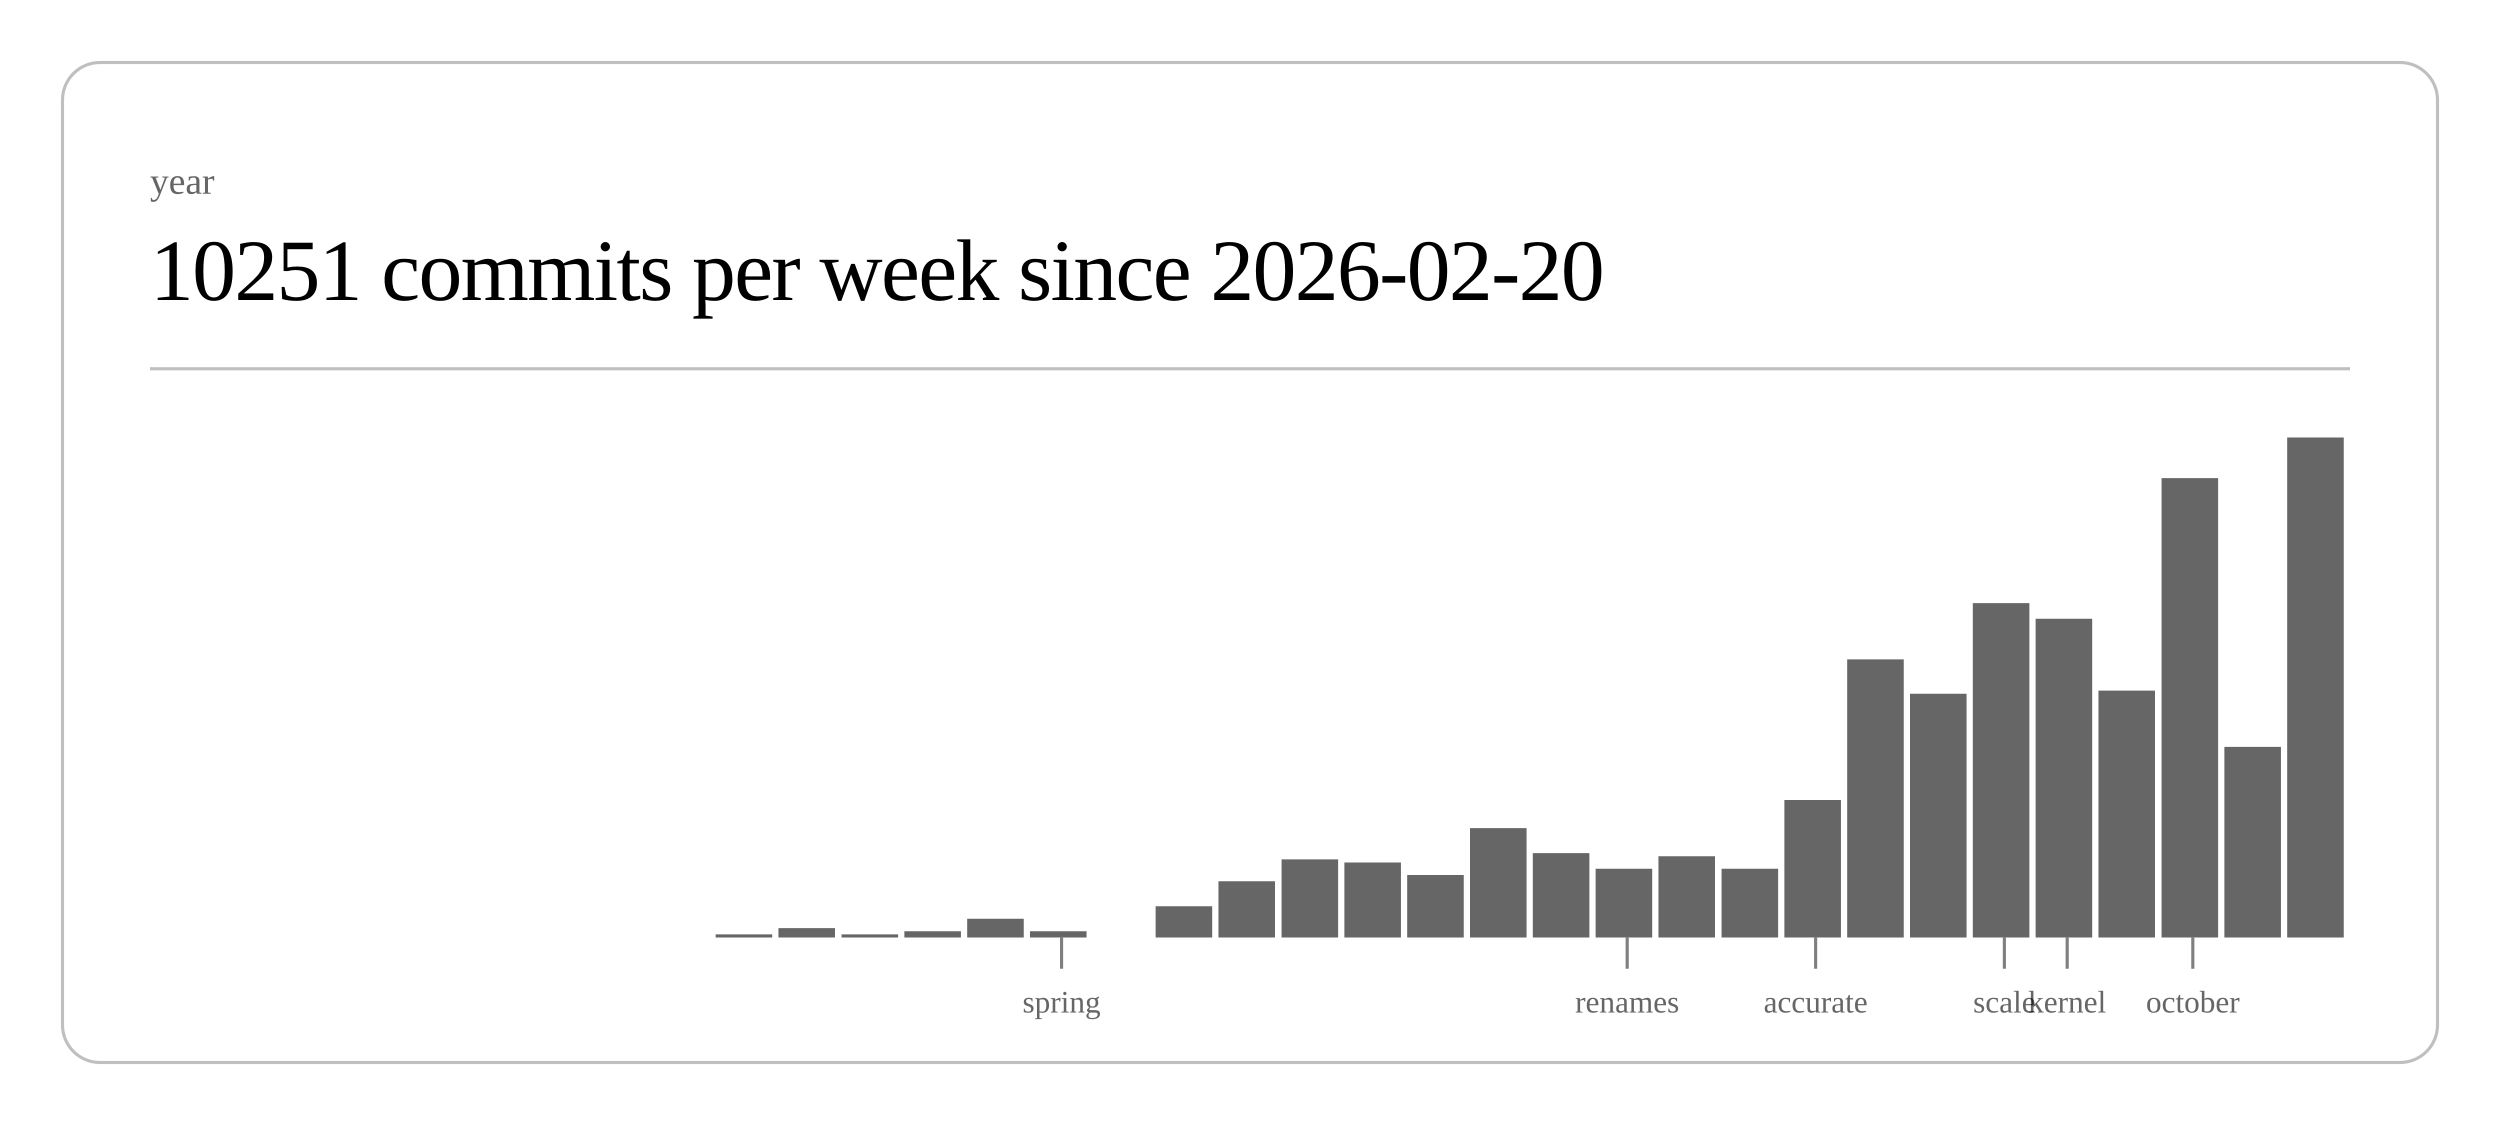
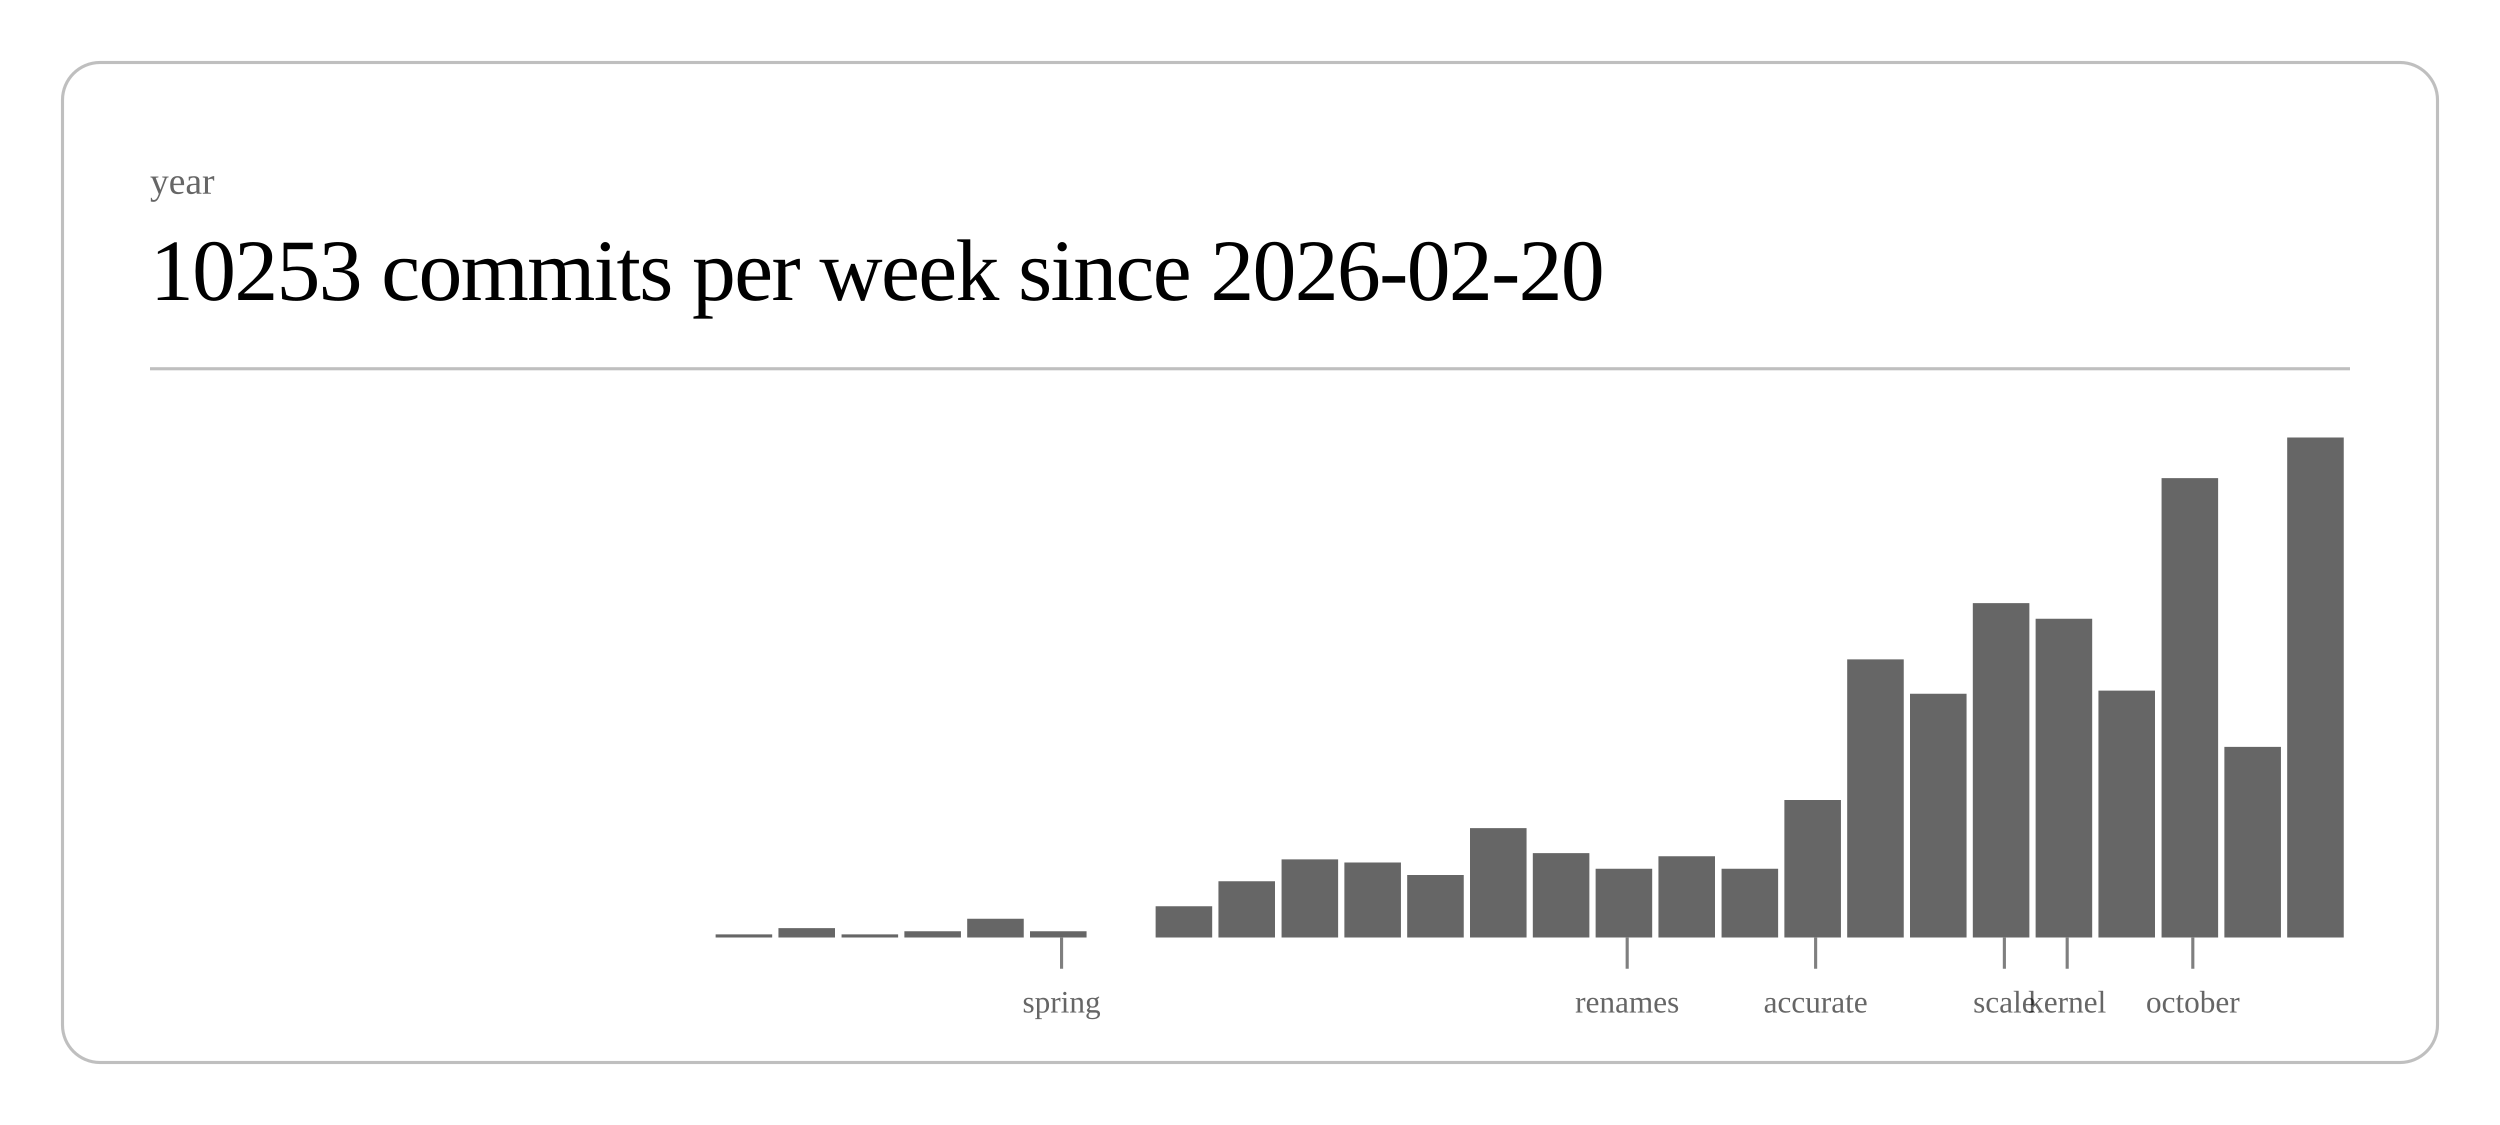
<svg xmlns="http://www.w3.org/2000/svg" class="post-header-svg" viewBox="0 0 800 360" width="800" height="360">
  <rect x="20" y="20" width="760" height="320" rx="12" ry="12" fill="none" stroke="currentColor" stroke-width="1" opacity="0.25" />
  <text fill="currentColor" x="48" y="62" font-size="12" opacity="0.6">year</text>
-   <text fill="currentColor" x="48" y="96" font-size="28" font-weight="300" letter-spacing="-0.5">10251 commits per week since 2026-02-20</text>
+   <text fill="currentColor" x="48" y="96" font-size="28" font-weight="300" letter-spacing="-0.5">10253 commits per week since 2026-02-20</text>
  <line stroke="currentColor" x1="48" y1="118" x2="752" y2="118" stroke-width="1" opacity="0.25" />
  <rect x="229.0" y="299" width="18.1" height="1" fill="currentColor" opacity="0.6" />
  <rect x="249.1" y="297" width="18.1" height="3" fill="currentColor" opacity="0.6" />
  <rect x="269.3" y="299" width="18.1" height="1" fill="currentColor" opacity="0.6" />
  <rect x="289.4" y="298" width="18.1" height="2" fill="currentColor" opacity="0.6" />
  <rect x="309.5" y="294" width="18.1" height="6" fill="currentColor" opacity="0.6" />
  <rect x="329.6" y="298" width="18.1" height="2" fill="currentColor" opacity="0.6" />
  <rect x="369.8" y="290" width="18.1" height="10" fill="currentColor" opacity="0.6" />
  <rect x="389.9" y="282" width="18.1" height="18" fill="currentColor" opacity="0.6" />
  <rect x="410.1" y="275" width="18.1" height="25" fill="currentColor" opacity="0.6" />
  <rect x="430.2" y="276" width="18.1" height="24" fill="currentColor" opacity="0.6" />
  <rect x="450.3" y="280" width="18.1" height="20" fill="currentColor" opacity="0.6" />
  <rect x="470.4" y="265" width="18.1" height="35" fill="currentColor" opacity="0.6" />
  <rect x="490.5" y="273" width="18.1" height="27" fill="currentColor" opacity="0.6" />
  <rect x="510.6" y="278" width="18.1" height="22" fill="currentColor" opacity="0.6" />
  <rect x="530.7" y="274" width="18.1" height="26" fill="currentColor" opacity="0.6" />
  <rect x="550.9" y="278" width="18.1" height="22" fill="currentColor" opacity="0.6" />
  <rect x="571.0" y="256" width="18.1" height="44" fill="currentColor" opacity="0.6" />
  <rect x="591.1" y="211" width="18.1" height="89" fill="currentColor" opacity="0.6" />
  <rect x="611.2" y="222" width="18.1" height="78" fill="currentColor" opacity="0.6" />
  <rect x="631.3" y="193" width="18.1" height="107" fill="currentColor" opacity="0.6" />
  <rect x="651.4" y="198" width="18.1" height="102" fill="currentColor" opacity="0.6" />
  <rect x="671.5" y="221" width="18.1" height="79" fill="currentColor" opacity="0.6" />
  <rect x="691.7" y="153" width="18.1" height="147" fill="currentColor" opacity="0.6" />
  <rect x="711.8" y="239" width="18.1" height="61" fill="currentColor" opacity="0.6" />
  <rect x="731.9" y="140" width="18.1" height="160" fill="currentColor" opacity="0.6" />
  <line stroke="currentColor" x1="339.7" y1="300" x2="339.7" y2="310" stroke-width="1" opacity="0.5" />
  <text fill="currentColor" x="339.7" y="324" font-size="10" opacity="0.6" text-anchor="middle">spring</text>
  <line stroke="currentColor" x1="520.7" y1="300" x2="520.7" y2="310" stroke-width="1" opacity="0.5" />
  <text fill="currentColor" x="520.7" y="324" font-size="10" opacity="0.6" text-anchor="middle">renames</text>
  <line stroke="currentColor" x1="581.0" y1="300" x2="581.0" y2="310" stroke-width="1" opacity="0.5" />
  <text fill="currentColor" x="581.0" y="324" font-size="10" opacity="0.6" text-anchor="middle">accurate</text>
  <line stroke="currentColor" x1="641.4" y1="300" x2="641.4" y2="310" stroke-width="1" opacity="0.5" />
  <text fill="currentColor" x="641.4" y="324" font-size="10" opacity="0.6" text-anchor="middle">scale</text>
  <line stroke="currentColor" x1="661.5" y1="300" x2="661.5" y2="310" stroke-width="1" opacity="0.5" />
  <text fill="currentColor" x="661.5" y="324" font-size="10" opacity="0.6" text-anchor="middle">kernel</text>
  <line stroke="currentColor" x1="701.7" y1="300" x2="701.7" y2="310" stroke-width="1" opacity="0.5" />
  <text fill="currentColor" x="701.7" y="324" font-size="10" opacity="0.6" text-anchor="middle">october</text>
</svg>
